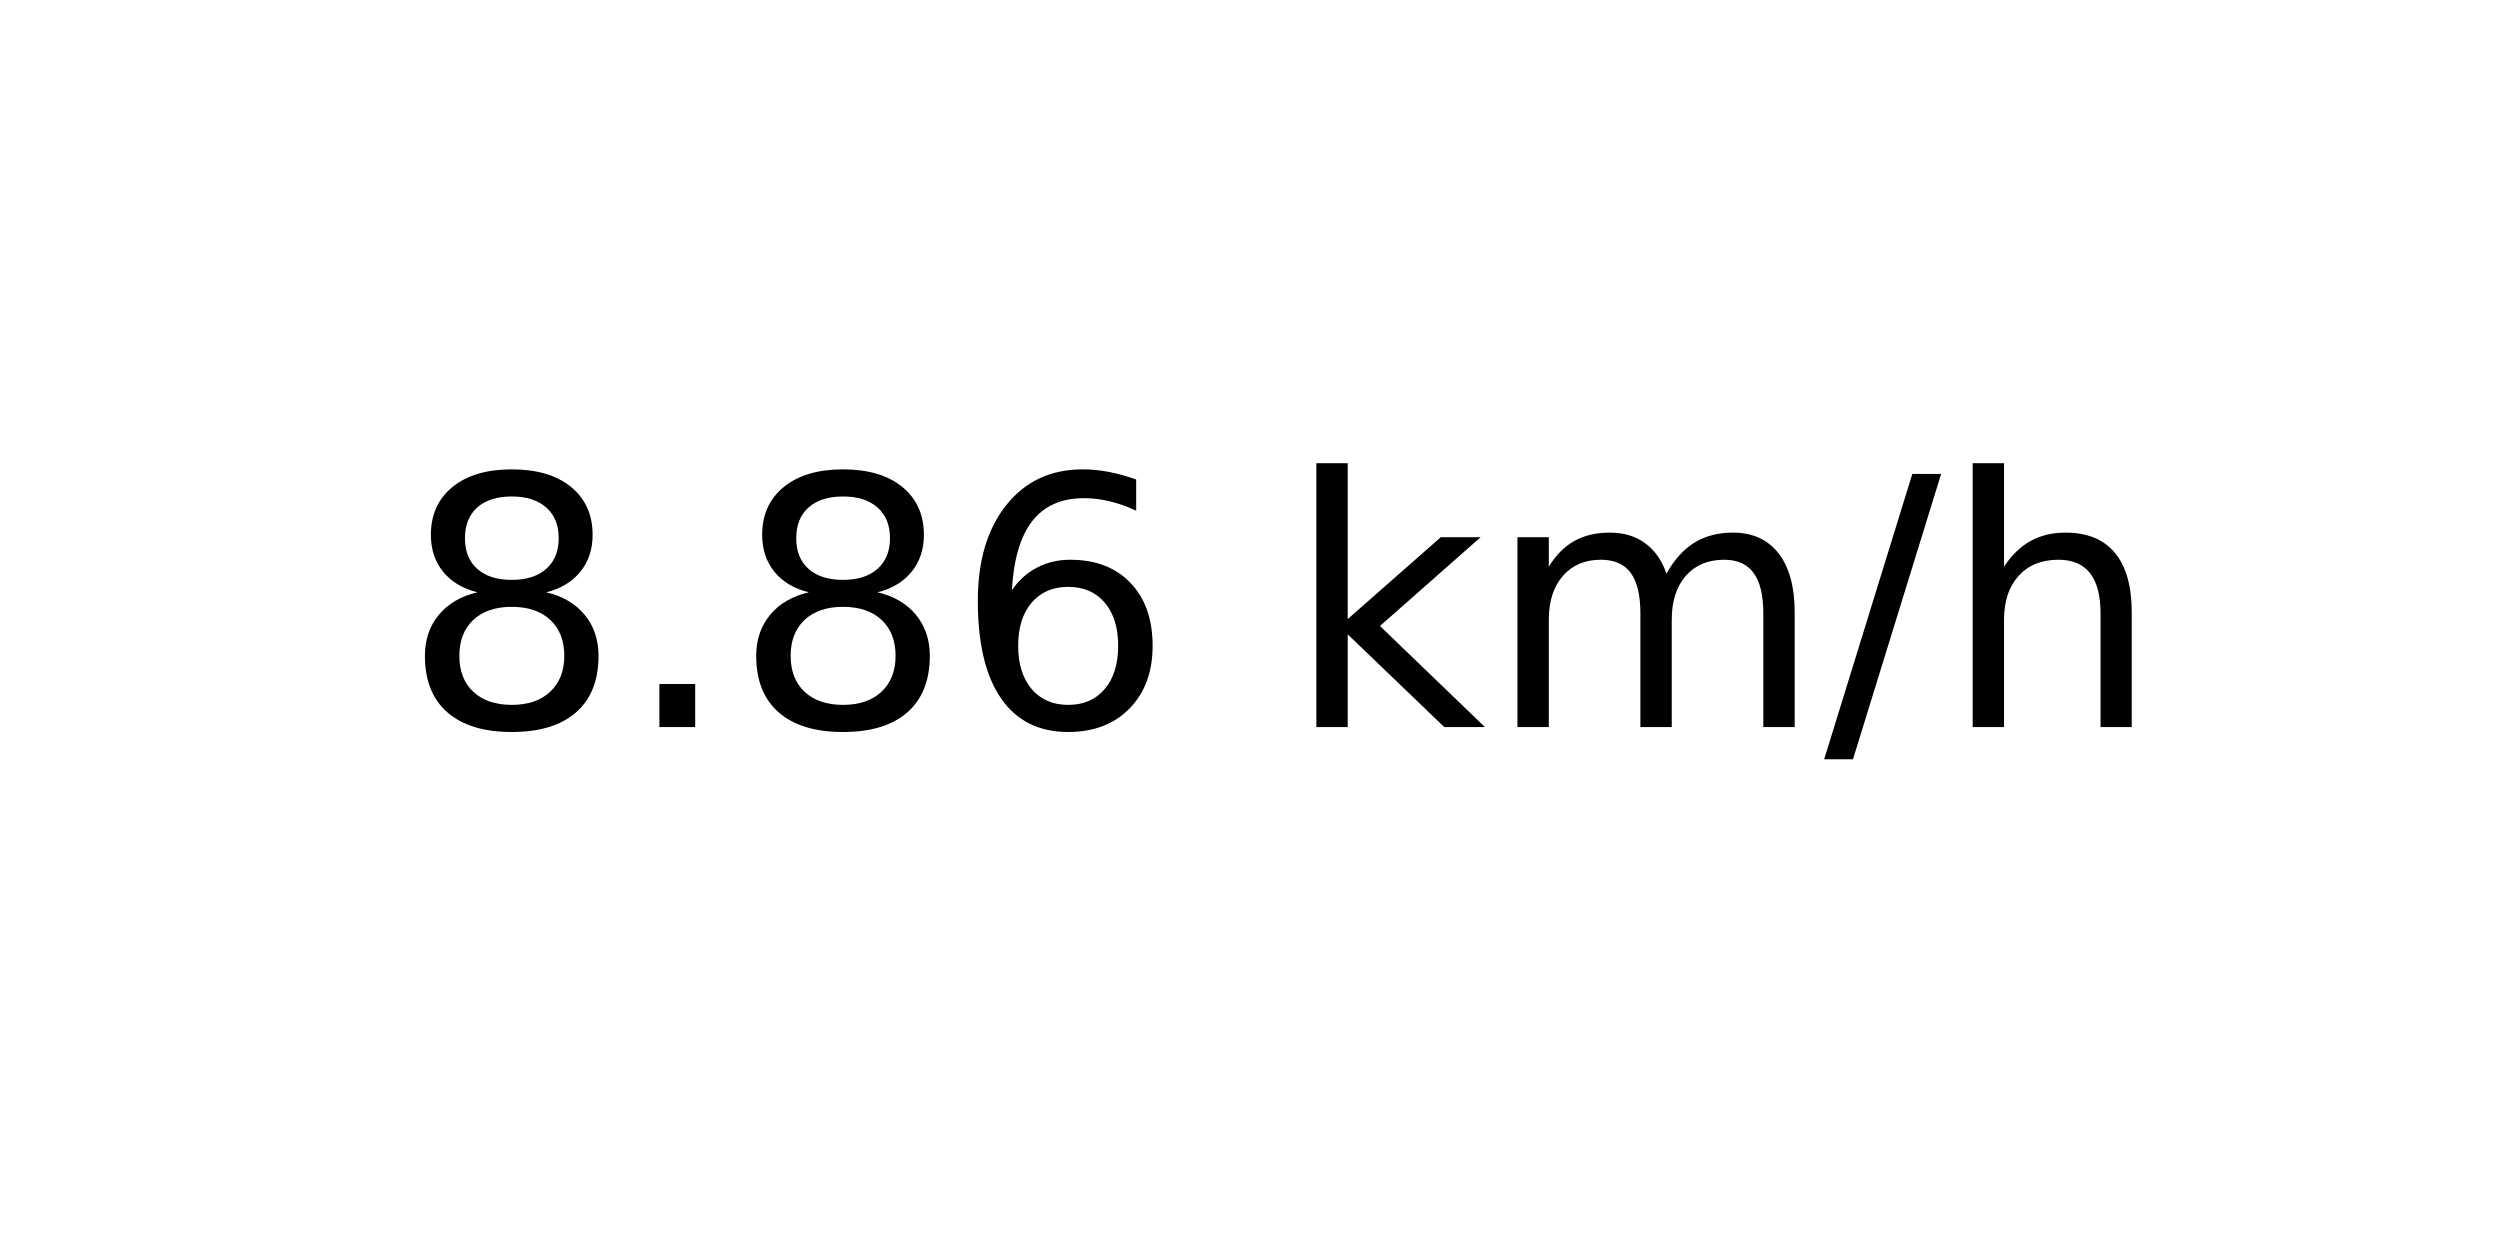
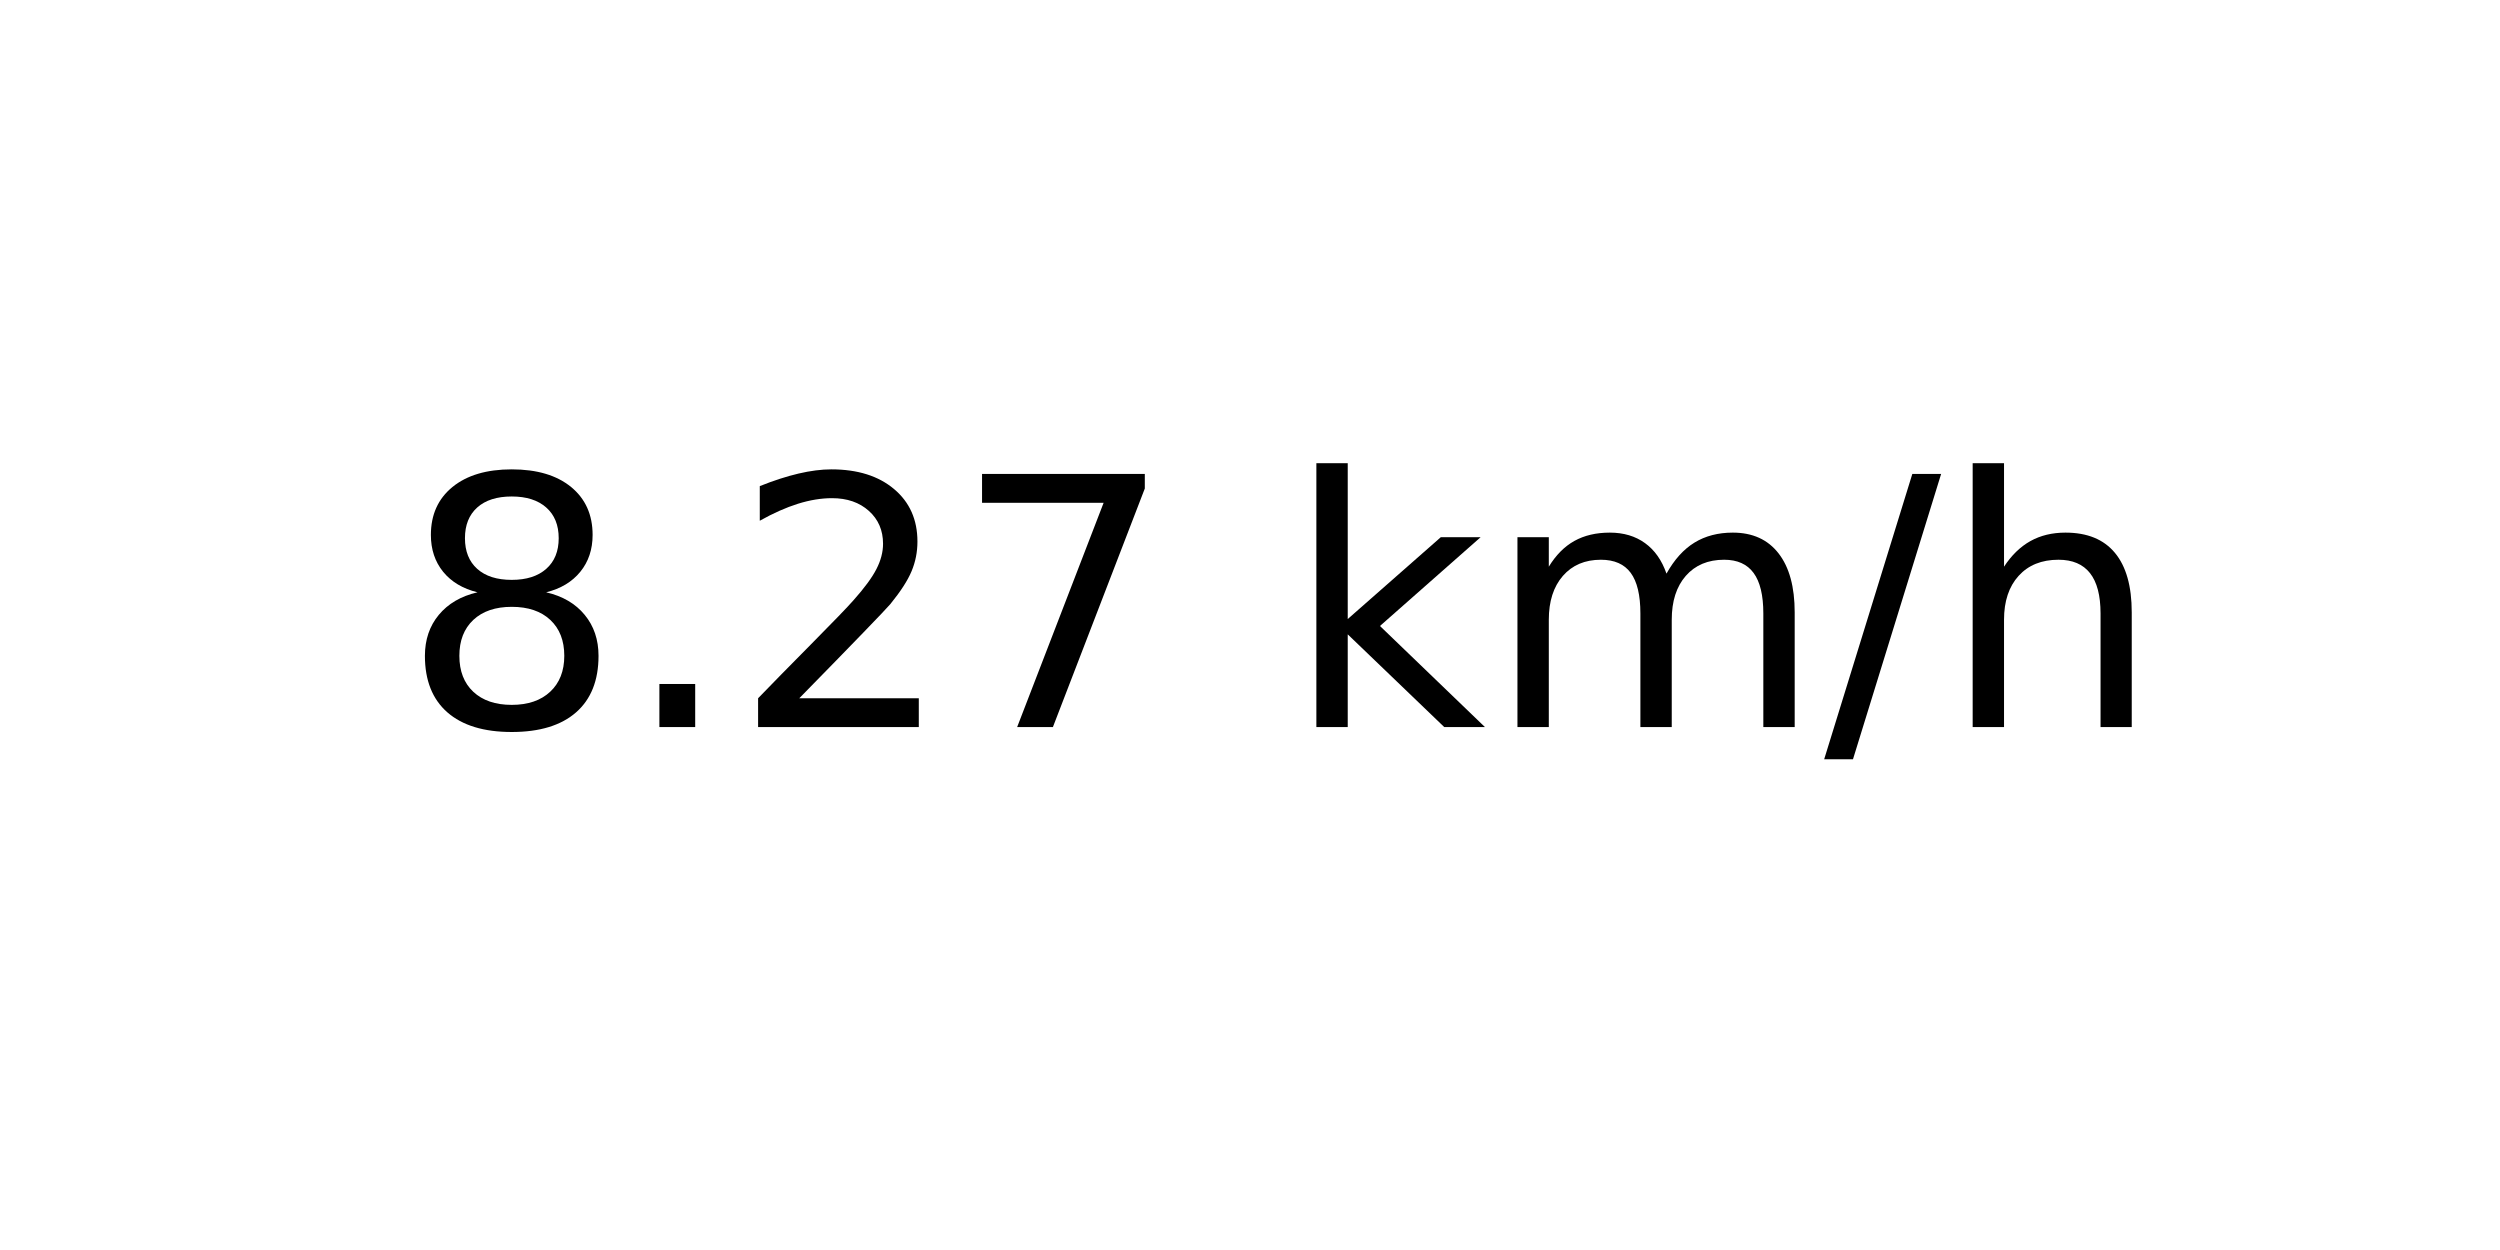
<svg xmlns="http://www.w3.org/2000/svg" xmlns:xlink="http://www.w3.org/1999/xlink" width="72pt" height="36pt" viewBox="0 0 72 36" version="1.1">
  <defs>
    <style type="text/css">*{stroke-linejoin: round; stroke-linecap: butt}</style>
  </defs>
  <g id="figure_1">
    <g id="axes_1">
      <g id="text_1">
        <g transform="translate(11.55937 20.93937) scale(0.1 -0.1)">
          <defs>
            <path id="DejaVuSans-38" d="M 2034 2216  Q 1584 2216 1326 1975  Q 1069 1734 1069 1313  Q 1069 891 1326 650  Q 1584 409 2034 409  Q 2484 409 2743 651  Q 3003 894 3003 1313  Q 3003 1734 2745 1975  Q 2488 2216 2034 2216  z M 1403 2484  Q 997 2584 770 2862  Q 544 3141 544 3541  Q 544 4100 942 4425  Q 1341 4750 2034 4750  Q 2731 4750 3128 4425  Q 3525 4100 3525 3541  Q 3525 3141 3298 2862  Q 3072 2584 2669 2484  Q 3125 2378 3379 2068  Q 3634 1759 3634 1313  Q 3634 634 3220 271  Q 2806 -91 2034 -91  Q 1263 -91 848 271  Q 434 634 434 1313  Q 434 1759 690 2068  Q 947 2378 1403 2484  z M 1172 3481  Q 1172 3119 1398 2916  Q 1625 2713 2034 2713  Q 2441 2713 2670 2916  Q 2900 3119 2900 3481  Q 2900 3844 2670 4047  Q 2441 4250 2034 4250  Q 1625 4250 1398 4047  Q 1172 3844 1172 3481  z " transform="scale(0.015625)" />
            <path id="DejaVuSans-2e" d="M 684 794  L 1344 794  L 1344 0  L 684 0  L 684 794  z " transform="scale(0.015625)" />
-             <path id="DejaVuSans-36" d="M 2113 2584  Q 1688 2584 1439 2293  Q 1191 2003 1191 1497  Q 1191 994 1439 701  Q 1688 409 2113 409  Q 2538 409 2786 701  Q 3034 994 3034 1497  Q 3034 2003 2786 2293  Q 2538 2584 2113 2584  z M 3366 4563  L 3366 3988  Q 3128 4100 2886 4159  Q 2644 4219 2406 4219  Q 1781 4219 1451 3797  Q 1122 3375 1075 2522  Q 1259 2794 1537 2939  Q 1816 3084 2150 3084  Q 2853 3084 3261 2657  Q 3669 2231 3669 1497  Q 3669 778 3244 343  Q 2819 -91 2113 -91  Q 1303 -91 875 529  Q 447 1150 447 2328  Q 447 3434 972 4092  Q 1497 4750 2381 4750  Q 2619 4750 2861 4703  Q 3103 4656 3366 4563  z " transform="scale(0.015625)" />
+             <path id="DejaVuSans-32" d="M 1228 531  L 3431 531  L 3431 0  L 469 0  L 469 531  Q 828 903 1448 1529  Q 2069 2156 2228 2338  Q 2531 2678 2651 2914  Q 2772 3150 2772 3378  Q 2772 3750 2511 3984  Q 2250 4219 1831 4219  Q 1534 4219 1204 4116  Q 875 4013 500 3803  L 500 4441  Q 881 4594 1212 4672  Q 1544 4750 1819 4750  Q 2544 4750 2975 4387  Q 3406 4025 3406 3419  Q 3406 3131 3298 2873  Q 3191 2616 2906 2266  Q 2828 2175 2409 1742  Q 1991 1309 1228 531  z " transform="scale(0.015625)" />
+             <path id="DejaVuSans-37" d="M 525 4666  L 3525 4666  L 3525 4397  L 1831 0  L 1172 0  L 2766 4134  L 525 4134  L 525 4666  z " transform="scale(0.015625)" />
            <path id="DejaVuSans-20" transform="scale(0.015625)" />
            <path id="DejaVuSans-6b" d="M 581 4863  L 1159 4863  L 1159 1991  L 2875 3500  L 3609 3500  L 1753 1863  L 3688 0  L 2938 0  L 1159 1709  L 1159 0  L 581 0  L 581 4863  z " transform="scale(0.015625)" />
            <path id="DejaVuSans-6d" d="M 3328 2828  Q 3544 3216 3844 3400  Q 4144 3584 4550 3584  Q 5097 3584 5394 3201  Q 5691 2819 5691 2113  L 5691 0  L 5113 0  L 5113 2094  Q 5113 2597 4934 2840  Q 4756 3084 4391 3084  Q 3944 3084 3684 2787  Q 3425 2491 3425 1978  L 3425 0  L 2847 0  L 2847 2094  Q 2847 2600 2669 2842  Q 2491 3084 2119 3084  Q 1678 3084 1418 2786  Q 1159 2488 1159 1978  L 1159 0  L 581 0  L 581 3500  L 1159 3500  L 1159 2956  Q 1356 3278 1631 3431  Q 1906 3584 2284 3584  Q 2666 3584 2933 3390  Q 3200 3197 3328 2828  z " transform="scale(0.015625)" />
            <path id="DejaVuSans-2f" d="M 1625 4666  L 2156 4666  L 531 -594  L 0 -594  L 1625 4666  z " transform="scale(0.015625)" />
            <path id="DejaVuSans-68" d="M 3513 2113  L 3513 0  L 2938 0  L 2938 2094  Q 2938 2591 2744 2837  Q 2550 3084 2163 3084  Q 1697 3084 1428 2787  Q 1159 2491 1159 1978  L 1159 0  L 581 0  L 581 4863  L 1159 4863  L 1159 2956  Q 1366 3272 1645 3428  Q 1925 3584 2291 3584  Q 2894 3584 3203 3211  Q 3513 2838 3513 2113  z " transform="scale(0.015625)" />
          </defs>
          <use xlink:href="#DejaVuSans-38" />
          <use xlink:href="#DejaVuSans-2e" x="63.623" />
-           <use xlink:href="#DejaVuSans-38" x="95.41" />
-           <use xlink:href="#DejaVuSans-36" x="159.033" />
+           <use xlink:href="#DejaVuSans-32" x="95.41" />
+           <use xlink:href="#DejaVuSans-37" x="159.033" />
          <use xlink:href="#DejaVuSans-20" x="222.656" />
          <use xlink:href="#DejaVuSans-6b" x="254.443" />
          <use xlink:href="#DejaVuSans-6d" x="312.354" />
          <use xlink:href="#DejaVuSans-2f" x="409.766" />
          <use xlink:href="#DejaVuSans-68" x="443.457" />
        </g>
      </g>
    </g>
  </g>
</svg>
